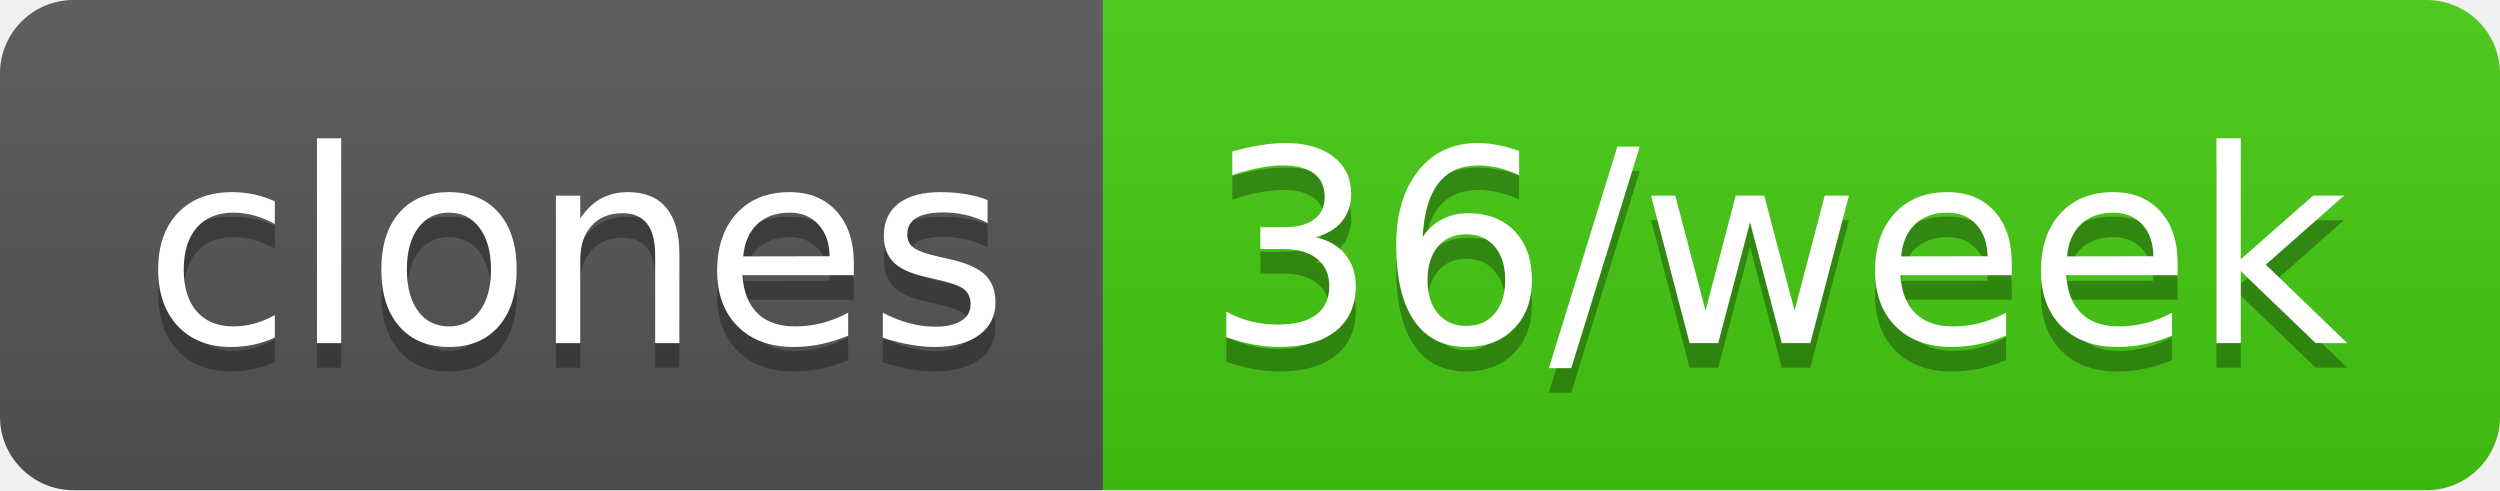
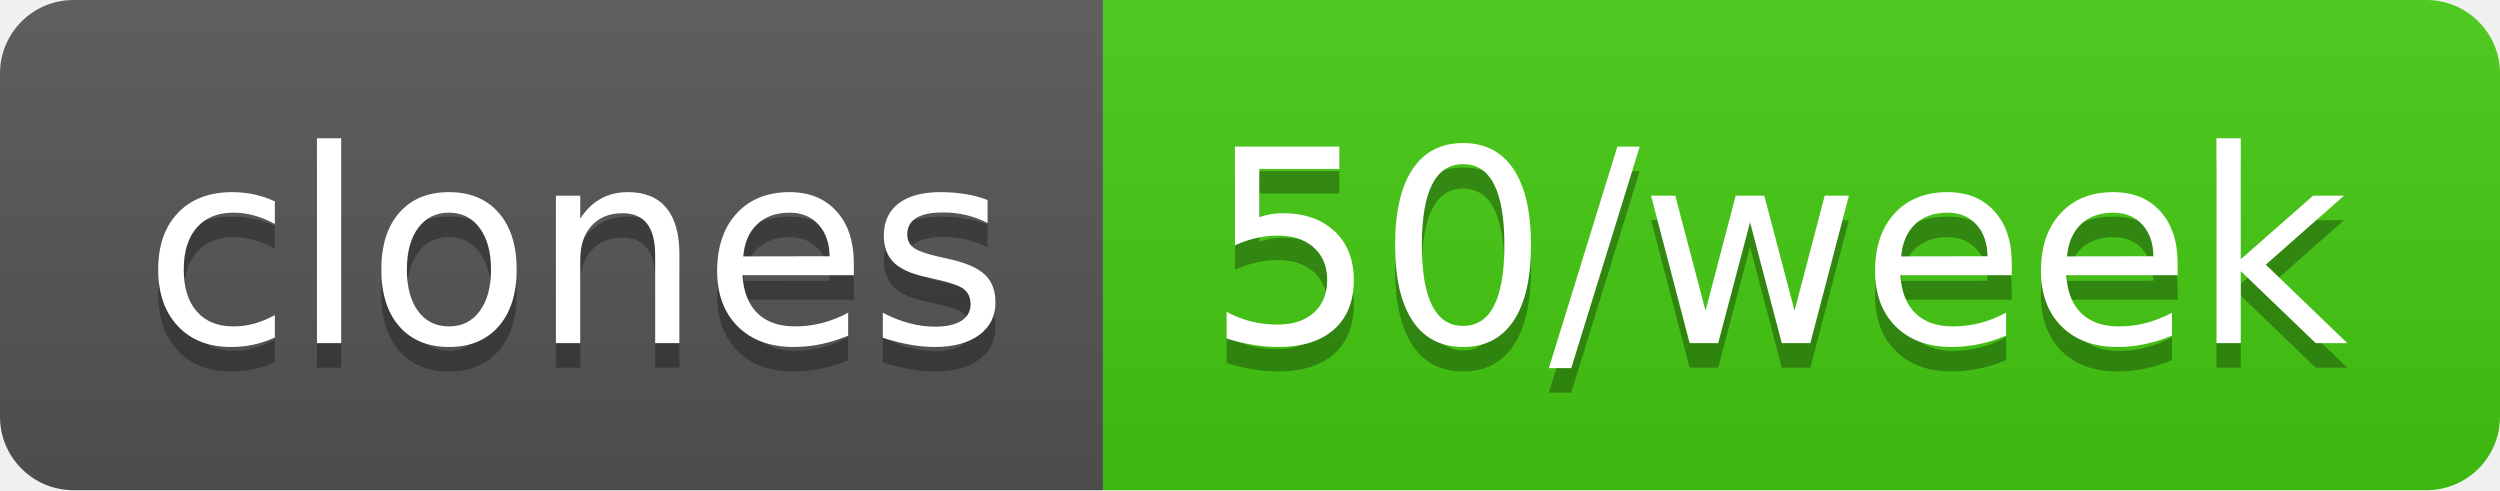
- <svg xmlns="http://www.w3.org/2000/svg" width="102" height="20" role="img" aria-label="clones: 36/week">
+ <svg xmlns="http://www.w3.org/2000/svg" width="102" height="20" role="img" aria-label="clones: 50/week">
  <linearGradient id="s" x2="0" y2="100%">
    <stop offset="0" stop-color="#bbb" stop-opacity=".1" />
    <stop offset="1" stop-opacity=".1" />
  </linearGradient>
  <clipPath id="r">
    <rect width="102" height="20" rx="3" fill="#fff" />
  </clipPath>
  <g clip-path="url(#r)">
    <rect width="45" height="20" fill="#555" />
    <rect x="45" width="57" height="20" fill="#4c1" />
    <rect width="102" height="20" fill="url(#s)" />
  </g>
  <g fill="#fff" text-anchor="middle" font-family="Verdana,Geneva,DejaVu Sans,sans-serif" text-rendering="geometricPrecision" font-size="110">
    <text aria-hidden="true" x="235" y="150" fill="#010101" fill-opacity=".3" transform="scale(.1)" textLength="350">clones</text>
    <text x="235" y="140" transform="scale(.1)" fill="#fff" textLength="350">clones</text>
-     <text aria-hidden="true" x="725" y="150" fill="#010101" fill-opacity=".3" transform="scale(.1)" textLength="470">36/week</text>
-     <text x="725" y="140" transform="scale(.1)" fill="#fff" textLength="470">36/week</text>
+     <text aria-hidden="true" x="725" y="150" fill="#010101" fill-opacity=".3" transform="scale(.1)" textLength="470">50/week</text>
+     <text x="725" y="140" transform="scale(.1)" fill="#fff" textLength="470">50/week</text>
  </g>
</svg>
